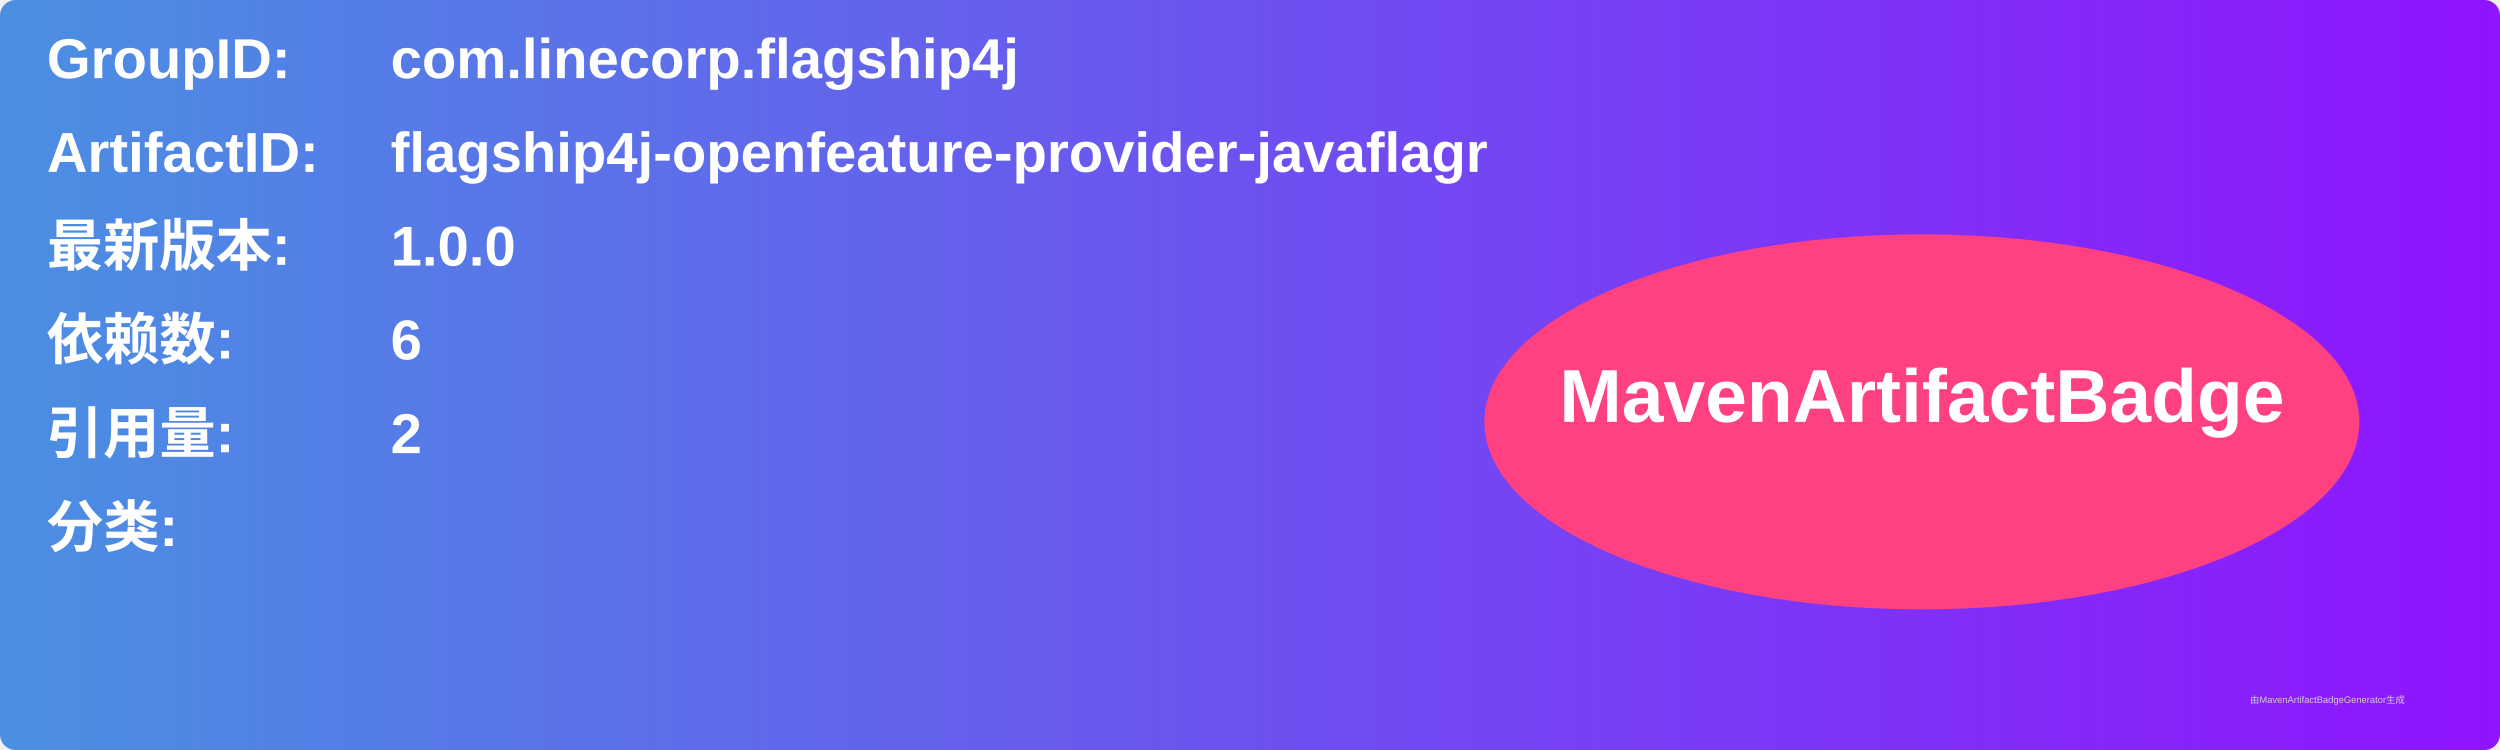
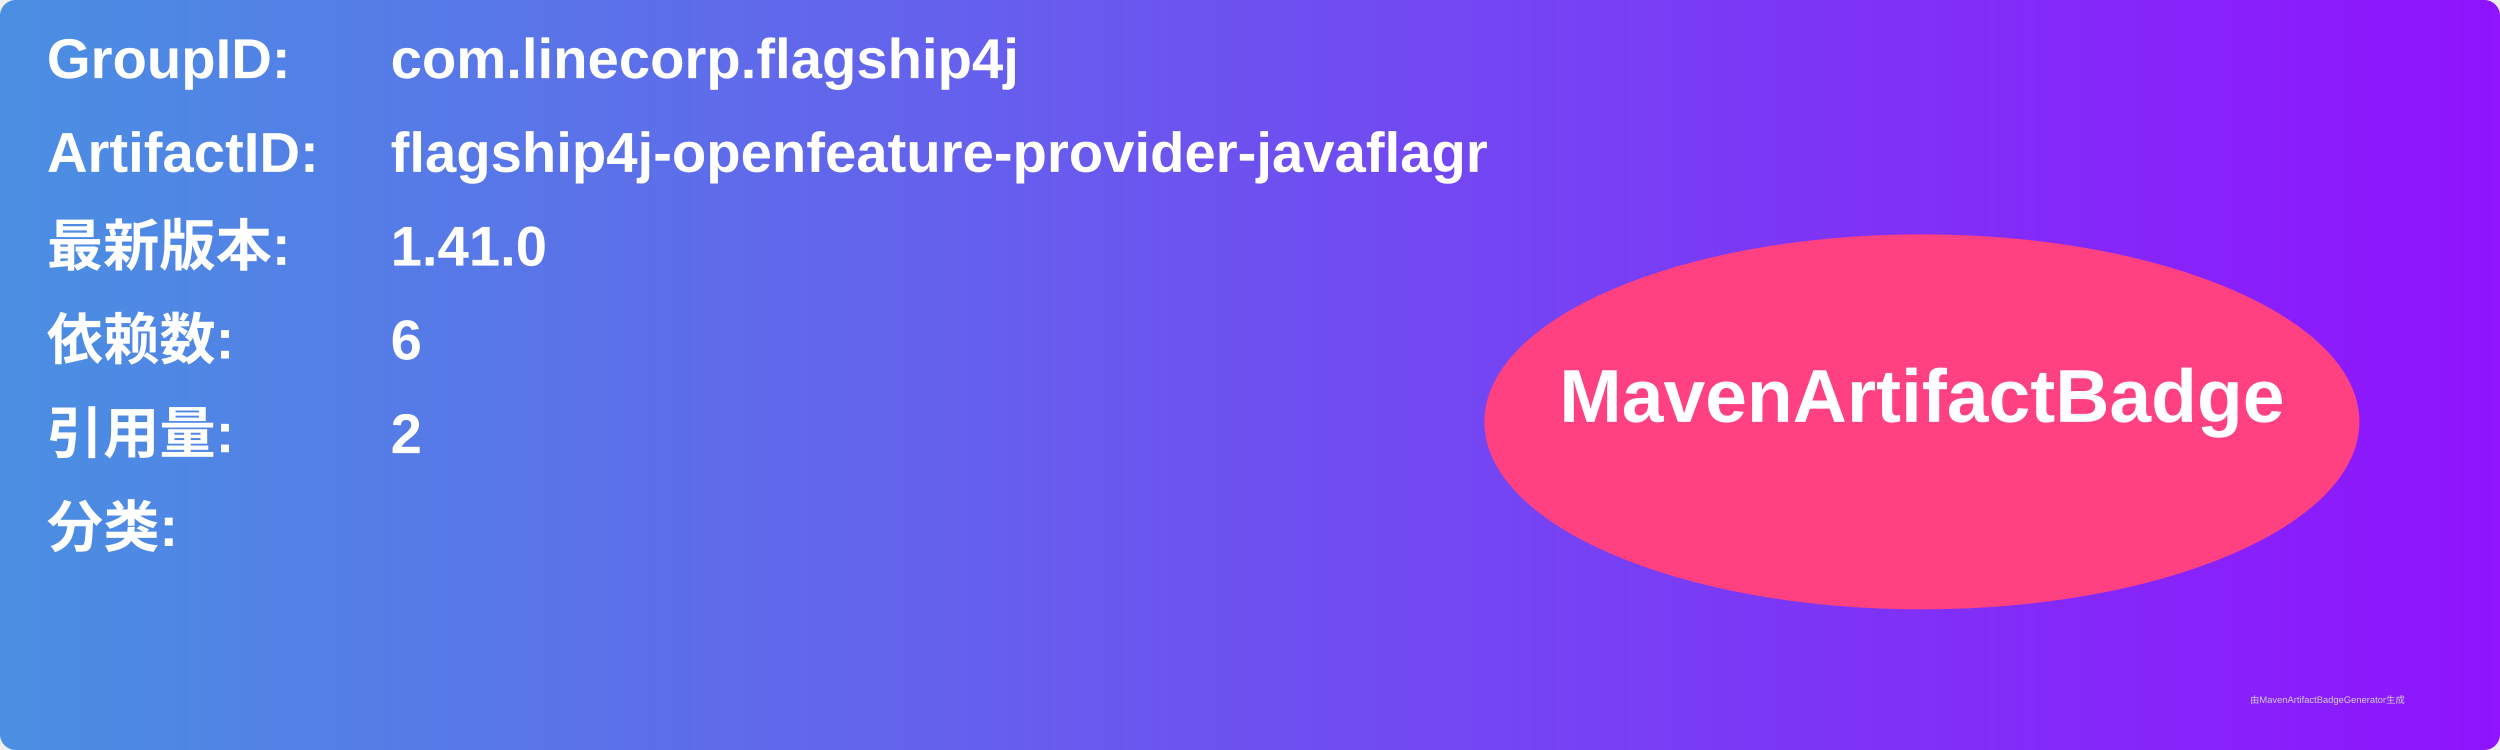
<svg xmlns="http://www.w3.org/2000/svg" width="800" height="240" viewBox="0 0 800 240">
  <linearGradient id="grad" x1="0%" y1="0%" x2="100%" y2="0%">
    <stop offset="0%" stop-color="#4a90e2" />
    <stop offset="100%" stop-color="#9013fe" />
  </linearGradient>
  <rect width="100%" height="100%" rx="5" ry="5" fill="url(#grad)" />
  <g transform="translate(15, 15)">
    <text x="0" y="10" font-family="Arial" font-size="18" fill="white" font-weight="bold" width="260">GroupID:</text>
    <text x="110" y="10" font-family="Arial" font-size="18" fill="white" font-weight="bold" width="460">com.linecorp.flagship4j</text>
    <text x="0" y="40" font-family="Arial" font-size="18" fill="white" font-weight="bold" width="260">ArtifactID:</text>
    <text x="110" y="40" font-family="Arial" font-size="18" fill="white" font-weight="bold" width="460">flagship4j-openfeature-provider-javaflagr</text>
    <text x="0" y="70" font-family="Arial" font-size="18" fill="white" font-weight="bold">最新版本:</text>
    <text x="110" y="70" font-family="Arial" font-size="18" fill="white" font-weight="bold">
-       <tspan font-weight="bold">1.0.0</tspan>
+       <tspan font-weight="bold">1.41.0</tspan>
    </text>
    <text x="0" y="100" font-family="Arial" font-size="18" fill="white" font-weight="bold">依赖数: </text>
    <text x="110" y="100" font-family="Arial" font-size="18" fill="white">
      <tspan font-weight="bold">6</tspan>
    </text>
    <text x="0" y="130" font-family="Arial" font-size="18" fill="white" font-weight="bold">引用量: </text>
    <text x="110" y="130" font-family="Arial" font-size="18" fill="white">
      <tspan font-weight="bold">2</tspan>
    </text>
    <text x="0" y="160" font-family="Arial" font-size="18" fill="white" font-weight="bold">分类:</text>
    <text x="10" y="190" font-family="Arial" font-size="10" fill="white">
      <tspan font-weight="bold" />
    </text>
    <ellipse cx="600" cy="120" rx="140" ry="60" fill="#ff4081" />
    <text x="600" y="120" text-anchor="middle" font-family="Arial" font-size="24" fill="white" font-weight="bold">MavenArtifactBadge</text>
  </g>
  <text x="720" y="225" font-family="Arial" font-size="3" fill="#d0d0d0">由MavenArtifactBadgeGenerator生成</text>
</svg>
